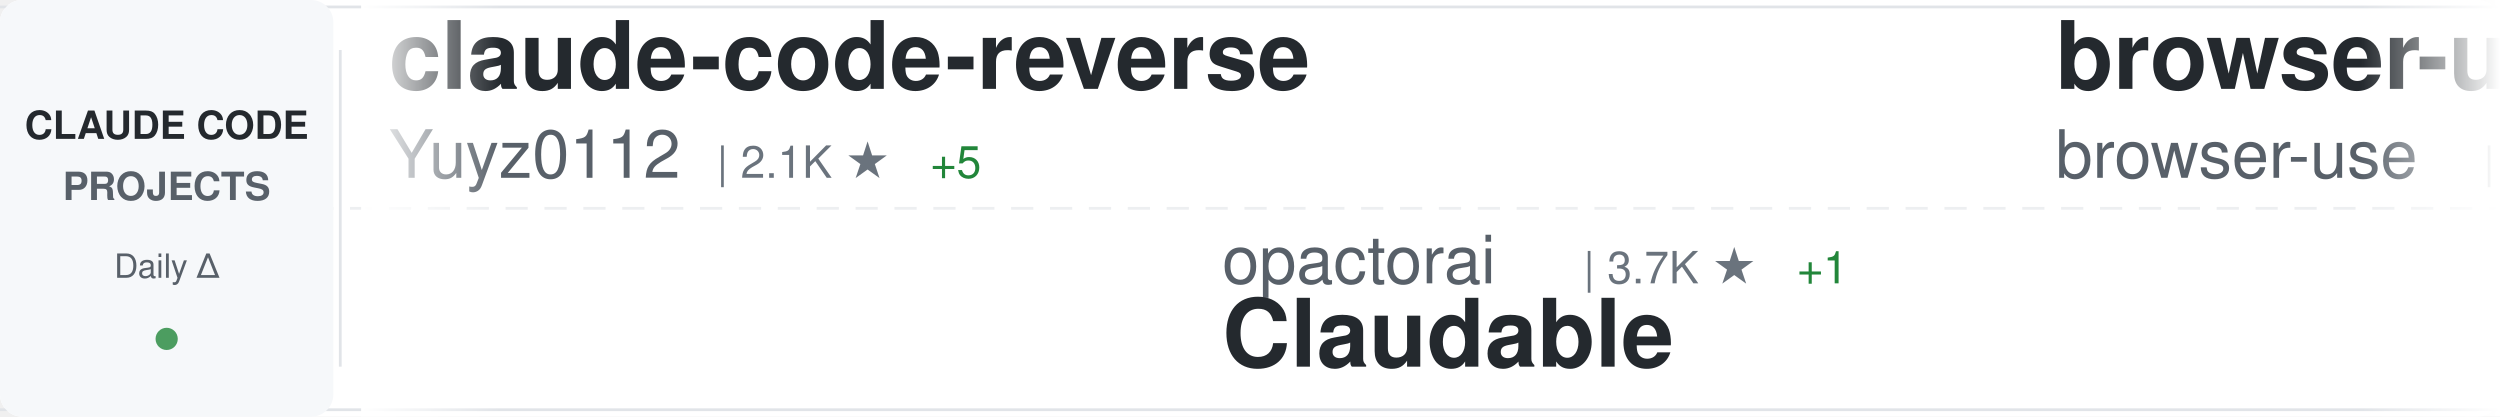
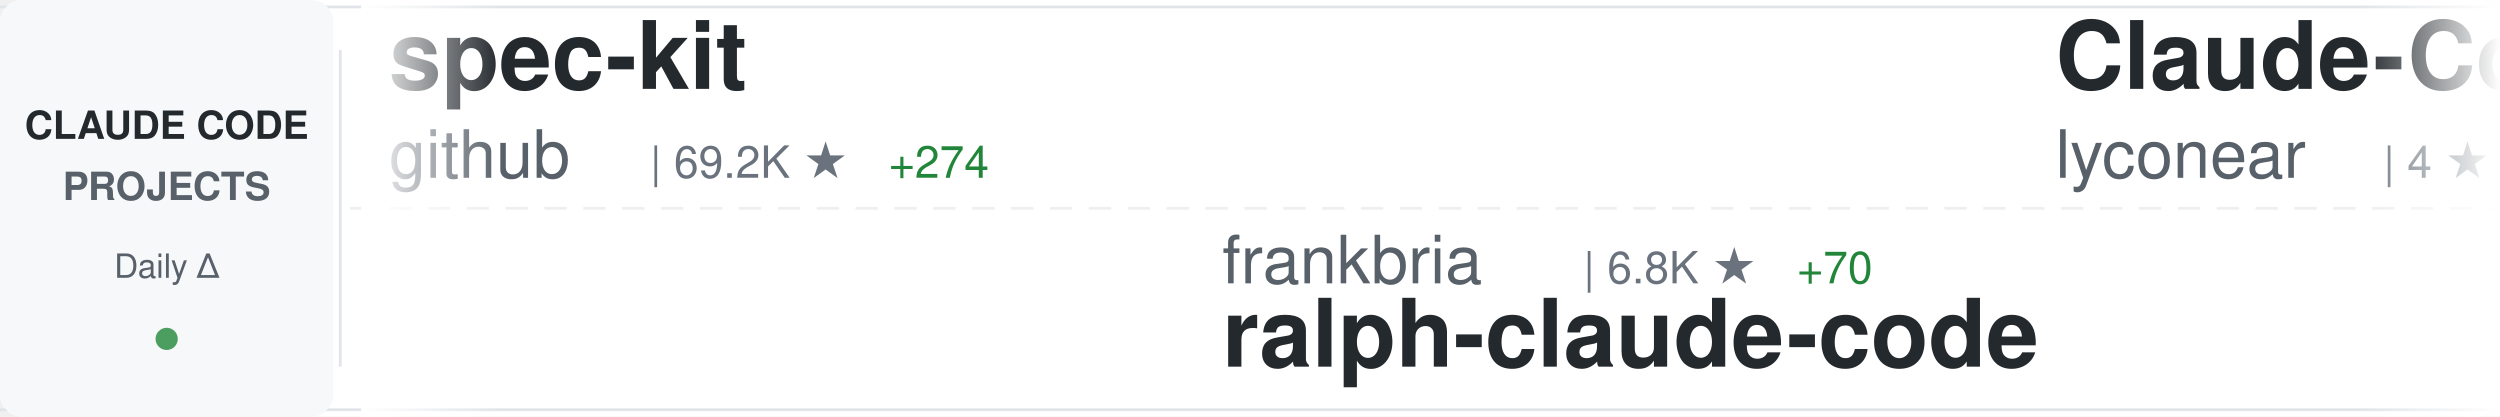
<svg xmlns="http://www.w3.org/2000/svg" width="900" height="150">
  <defs>
    <linearGradient id="awesomeLeftFade" x1="0%" y1="0%" x2="100%" y2="0%">
      <stop offset="0%" style="stop-color:#ffffff;stop-opacity:1" />
      <stop offset="100%" style="stop-color:#ffffff;stop-opacity:0" />
    </linearGradient>
    <linearGradient id="awesomeRightFade" x1="0%" y1="0%" x2="100%" y2="0%">
      <stop offset="0%" style="stop-color:#ffffff;stop-opacity:0" />
      <stop offset="100%" style="stop-color:#ffffff;stop-opacity:1" />
    </linearGradient>
  </defs>
  <rect width="900" height="150" fill="#ffffff" rx="8" />
  <rect x="0" y="2" width="900" height="1" fill="#e1e4e8" />
  <rect x="0" y="147" width="900" height="1" fill="#e1e4e8" />
  <line x1="0" y1="75" x2="900" y2="75" stroke="#e1e4e8" stroke-width="1" stroke-dasharray="8 6" opacity="0.6" />
  <rect x="0" y="0" width="120" height="150" fill="#f6f8fa" rx="8" />
  <text x="60" y="50" font-family="-apple-system, BlinkMacSystemFont, 'Segoe UI', Helvetica, Arial, sans-serif" font-size="14" font-weight="600" fill="#24292e" text-anchor="middle">CLAUDE CODE</text>
  <text x="60" y="72" font-family="-apple-system, BlinkMacSystemFont, 'Segoe UI', Helvetica, Arial, sans-serif" font-size="14" font-weight="600" fill="#586069" text-anchor="middle">PROJECTS</text>
  <text x="60" y="100" font-family="-apple-system, BlinkMacSystemFont, 'Segoe UI', Helvetica, Arial, sans-serif" font-size="12" font-weight="500" fill="#586069" text-anchor="middle">Daily Δ</text>
  <circle cx="60" cy="122" r="4" fill="#22863a" opacity="0.8" />
  <rect x="122" y="18" width="1" height="114" fill="#e1e4e8" />
  <clipPath id="awesomeTickerClip">
    <rect x="130" y="0" width="770" height="150" />
  </clipPath>
  <g clip-path="url(#awesomeTickerClip)">
    <g id="awesomeTickerItems">
      <animateTransform attributeName="transform" attributeType="XML" type="translate" from="0 0" to="-3000 0" dur="54s" repeatCount="indefinite" />
      <g transform="translate(0, 0)">
-         <text x="140" y="32" font-family="-apple-system, BlinkMacSystemFont, 'Segoe UI', Helvetica, Arial, sans-serif" font-size="34" font-weight="600" fill="#24292e">claude-code-reverse</text>
-         <text x="140" y="64" font-family="-apple-system, BlinkMacSystemFont, 'Segoe UI', Helvetica, Arial, sans-serif" font-size="24" font-weight="400" fill="#586069">Yuyz0112</text>
-         <text x="258" y="64" font-family="-apple-system, BlinkMacSystemFont, 'Segoe UI', Helvetica, Arial, sans-serif" font-size="16" font-weight="500" fill="#6a737d">| 2.1K ★</text>
-         <text x="335" y="64" font-family="-apple-system, BlinkMacSystemFont, 'Segoe UI', Helvetica, Arial, sans-serif" font-size="16" font-weight="500" fill="#22863a"> +5</text>
+         <text x="140" y="32" font-family="-apple-system, BlinkMacSystemFont, 'Segoe UI', Helvetica, Arial, sans-serif" font-size="34" font-weight="600" fill="#24292e">spec-kit</text>
+         <text x="140" y="64" font-family="-apple-system, BlinkMacSystemFont, 'Segoe UI', Helvetica, Arial, sans-serif" font-size="24" font-weight="400" fill="#586069">github</text>
+         <text x="234" y="64" font-family="-apple-system, BlinkMacSystemFont, 'Segoe UI', Helvetica, Arial, sans-serif" font-size="16" font-weight="500" fill="#6a737d">| 69.2K ★</text>
+         <text x="320" y="64" font-family="-apple-system, BlinkMacSystemFont, 'Segoe UI', Helvetica, Arial, sans-serif" font-size="16" font-weight="500" fill="#22863a"> +274</text>
      </g>
      <g transform="translate(300, 0)">
-         <text x="140" y="102" font-family="-apple-system, BlinkMacSystemFont, 'Segoe UI', Helvetica, Arial, sans-serif" font-size="24" font-weight="400" fill="#586069">opactorai</text>
-         <text x="270" y="102" font-family="-apple-system, BlinkMacSystemFont, 'Segoe UI', Helvetica, Arial, sans-serif" font-size="16" font-weight="500" fill="#6a737d">| 3.7K ★</text>
-         <text x="347" y="102" font-family="-apple-system, BlinkMacSystemFont, 'Segoe UI', Helvetica, Arial, sans-serif" font-size="16" font-weight="500" fill="#22863a"> +1</text>
-         <text x="140" y="132" font-family="-apple-system, BlinkMacSystemFont, 'Segoe UI', Helvetica, Arial, sans-serif" font-size="34" font-weight="600" fill="#24292e">Claudable</text>
+         <text x="140" y="102" font-family="-apple-system, BlinkMacSystemFont, 'Segoe UI', Helvetica, Arial, sans-serif" font-size="24" font-weight="400" fill="#586069">frankbria</text>
+         <text x="270" y="102" font-family="-apple-system, BlinkMacSystemFont, 'Segoe UI', Helvetica, Arial, sans-serif" font-size="16" font-weight="500" fill="#6a737d">| 6.8K ★</text>
+         <text x="347" y="102" font-family="-apple-system, BlinkMacSystemFont, 'Segoe UI', Helvetica, Arial, sans-serif" font-size="16" font-weight="500" fill="#22863a"> +70</text>
+         <text x="140" y="132" font-family="-apple-system, BlinkMacSystemFont, 'Segoe UI', Helvetica, Arial, sans-serif" font-size="34" font-weight="600" fill="#24292e">ralph-claude-code</text>
      </g>
      <g transform="translate(600, 0)">
-         <text x="140" y="32" font-family="-apple-system, BlinkMacSystemFont, 'Segoe UI', Helvetica, Arial, sans-serif" font-size="34" font-weight="600" fill="#24292e">browser-use</text>
-         <text x="140" y="64" font-family="-apple-system, BlinkMacSystemFont, 'Segoe UI', Helvetica, Arial, sans-serif" font-size="24" font-weight="400" fill="#586069">browser-use</text>
-         <text x="294" y="64" font-family="-apple-system, BlinkMacSystemFont, 'Segoe UI', Helvetica, Arial, sans-serif" font-size="16" font-weight="500" fill="#6a737d">| 78.2K ★</text>
-         <text x="380" y="64" font-family="-apple-system, BlinkMacSystemFont, 'Segoe UI', Helvetica, Arial, sans-serif" font-size="16" font-weight="500" fill="#22863a"> +43</text>
+         <text x="140" y="32" font-family="-apple-system, BlinkMacSystemFont, 'Segoe UI', Helvetica, Arial, sans-serif" font-size="34" font-weight="600" fill="#24292e">Claude-Code</text>
+         <text x="140" y="64" font-family="-apple-system, BlinkMacSystemFont, 'Segoe UI', Helvetica, Arial, sans-serif" font-size="24" font-weight="400" fill="#586069">lyconear</text>
+         <text x="258" y="64" font-family="-apple-system, BlinkMacSystemFont, 'Segoe UI', Helvetica, Arial, sans-serif" font-size="16" font-weight="500" fill="#6a737d">| 4 ★</text>
      </g>
      <g transform="translate(900, 0)">
-         <text x="140" y="102" font-family="-apple-system, BlinkMacSystemFont, 'Segoe UI', Helvetica, Arial, sans-serif" font-size="24" font-weight="400" fill="#586069">ykdojo</text>
-         <text x="234" y="102" font-family="-apple-system, BlinkMacSystemFont, 'Segoe UI', Helvetica, Arial, sans-serif" font-size="16" font-weight="500" fill="#6a737d">| 2.6K ★</text>
-         <text x="311" y="102" font-family="-apple-system, BlinkMacSystemFont, 'Segoe UI', Helvetica, Arial, sans-serif" font-size="16" font-weight="500" fill="#22863a"> +78</text>
-         <text x="140" y="132" font-family="-apple-system, BlinkMacSystemFont, 'Segoe UI', Helvetica, Arial, sans-serif" font-size="34" font-weight="600" fill="#24292e">claude-code-tips</text>
+         <text x="140" y="102" font-family="-apple-system, BlinkMacSystemFont, 'Segoe UI', Helvetica, Arial, sans-serif" font-size="24" font-weight="400" fill="#586069">eyaltoledano</text>
+         <text x="306" y="102" font-family="-apple-system, BlinkMacSystemFont, 'Segoe UI', Helvetica, Arial, sans-serif" font-size="16" font-weight="500" fill="#6a737d">| 25.4K ★</text>
+         <text x="392" y="102" font-family="-apple-system, BlinkMacSystemFont, 'Segoe UI', Helvetica, Arial, sans-serif" font-size="16" font-weight="500" fill="#22863a"> +17</text>
+         <text x="140" y="132" font-family="-apple-system, BlinkMacSystemFont, 'Segoe UI', Helvetica, Arial, sans-serif" font-size="34" font-weight="600" fill="#24292e">claude-task-master</text>
      </g>
      <g transform="translate(1200, 0)">
-         <text x="140" y="32" font-family="-apple-system, BlinkMacSystemFont, 'Segoe UI', Helvetica, Arial, sans-serif" font-size="34" font-weight="600" fill="#24292e">agents</text>
-         <text x="140" y="64" font-family="-apple-system, BlinkMacSystemFont, 'Segoe UI', Helvetica, Arial, sans-serif" font-size="24" font-weight="400" fill="#586069">wshobson</text>
-         <text x="258" y="64" font-family="-apple-system, BlinkMacSystemFont, 'Segoe UI', Helvetica, Arial, sans-serif" font-size="16" font-weight="500" fill="#6a737d">| 28.5K ★</text>
-         <text x="344" y="64" font-family="-apple-system, BlinkMacSystemFont, 'Segoe UI', Helvetica, Arial, sans-serif" font-size="16" font-weight="500" fill="#22863a"> +105</text>
+         <text x="140" y="32" font-family="-apple-system, BlinkMacSystemFont, 'Segoe UI', Helvetica, Arial, sans-serif" font-size="34" font-weight="600" fill="#24292e">claude-code-sub-agents</text>
+         <text x="140" y="64" font-family="-apple-system, BlinkMacSystemFont, 'Segoe UI', Helvetica, Arial, sans-serif" font-size="24" font-weight="400" fill="#586069">lst97</text>
+         <text x="222" y="64" font-family="-apple-system, BlinkMacSystemFont, 'Segoe UI', Helvetica, Arial, sans-serif" font-size="16" font-weight="500" fill="#6a737d">| 1.4K ★</text>
+         <text x="299" y="64" font-family="-apple-system, BlinkMacSystemFont, 'Segoe UI', Helvetica, Arial, sans-serif" font-size="16" font-weight="500" fill="#22863a"> +4</text>
      </g>
      <g transform="translate(1500, 0)">
-         <text x="140" y="102" font-family="-apple-system, BlinkMacSystemFont, 'Segoe UI', Helvetica, Arial, sans-serif" font-size="24" font-weight="400" fill="#586069">shanraisshan</text>
-         <text x="306" y="102" font-family="-apple-system, BlinkMacSystemFont, 'Segoe UI', Helvetica, Arial, sans-serif" font-size="16" font-weight="500" fill="#6a737d">| 2.4K ★</text>
-         <text x="383" y="102" font-family="-apple-system, BlinkMacSystemFont, 'Segoe UI', Helvetica, Arial, sans-serif" font-size="16" font-weight="500" fill="#22863a"> +114</text>
-         <text x="140" y="132" font-family="-apple-system, BlinkMacSystemFont, 'Segoe UI', Helvetica, Arial, sans-serif" font-size="34" font-weight="600" fill="#24292e">claude-code-best-practic...</text>
+         <text x="140" y="102" font-family="-apple-system, BlinkMacSystemFont, 'Segoe UI', Helvetica, Arial, sans-serif" font-size="24" font-weight="400" fill="#586069">Piebald-AI</text>
+         <text x="282" y="102" font-family="-apple-system, BlinkMacSystemFont, 'Segoe UI', Helvetica, Arial, sans-serif" font-size="16" font-weight="500" fill="#6a737d">| 4.4K ★</text>
+         <text x="359" y="102" font-family="-apple-system, BlinkMacSystemFont, 'Segoe UI', Helvetica, Arial, sans-serif" font-size="16" font-weight="500" fill="#22863a"> +47</text>
+         <text x="140" y="132" font-family="-apple-system, BlinkMacSystemFont, 'Segoe UI', Helvetica, Arial, sans-serif" font-size="34" font-weight="600" fill="#24292e">claude-code-system-promp...</text>
      </g>
      <g transform="translate(1800, 0)">
-         <text x="140" y="32" font-family="-apple-system, BlinkMacSystemFont, 'Segoe UI', Helvetica, Arial, sans-serif" font-size="34" font-weight="600" fill="#24292e">claude-code-subagents</text>
-         <text x="140" y="64" font-family="-apple-system, BlinkMacSystemFont, 'Segoe UI', Helvetica, Arial, sans-serif" font-size="24" font-weight="400" fill="#586069">0xfurai</text>
-         <text x="246" y="64" font-family="-apple-system, BlinkMacSystemFont, 'Segoe UI', Helvetica, Arial, sans-serif" font-size="16" font-weight="500" fill="#6a737d">| 699 ★</text>
-         <text x="314" y="64" font-family="-apple-system, BlinkMacSystemFont, 'Segoe UI', Helvetica, Arial, sans-serif" font-size="16" font-weight="500" fill="#22863a"> +3</text>
+         <text x="140" y="32" font-family="-apple-system, BlinkMacSystemFont, 'Segoe UI', Helvetica, Arial, sans-serif" font-size="34" font-weight="600" fill="#24292e">claude-skills</text>
+         <text x="140" y="64" font-family="-apple-system, BlinkMacSystemFont, 'Segoe UI', Helvetica, Arial, sans-serif" font-size="24" font-weight="400" fill="#586069">alirezarezvani</text>
+         <text x="330" y="64" font-family="-apple-system, BlinkMacSystemFont, 'Segoe UI', Helvetica, Arial, sans-serif" font-size="16" font-weight="500" fill="#6a737d">| 1.7K ★</text>
+         <text x="407" y="64" font-family="-apple-system, BlinkMacSystemFont, 'Segoe UI', Helvetica, Arial, sans-serif" font-size="16" font-weight="500" fill="#22863a"> +22</text>
      </g>
      <g transform="translate(2100, 0)">
-         <text x="140" y="102" font-family="-apple-system, BlinkMacSystemFont, 'Segoe UI', Helvetica, Arial, sans-serif" font-size="24" font-weight="400" fill="#586069">affaan-m</text>
-         <text x="258" y="102" font-family="-apple-system, BlinkMacSystemFont, 'Segoe UI', Helvetica, Arial, sans-serif" font-size="16" font-weight="500" fill="#6a737d">| 44.6K ★</text>
-         <text x="344" y="102" font-family="-apple-system, BlinkMacSystemFont, 'Segoe UI', Helvetica, Arial, sans-serif" font-size="16" font-weight="500" fill="#22863a"> +763</text>
-         <text x="140" y="132" font-family="-apple-system, BlinkMacSystemFont, 'Segoe UI', Helvetica, Arial, sans-serif" font-size="34" font-weight="600" fill="#24292e">everything-claude-code</text>
+         <text x="140" y="102" font-family="-apple-system, BlinkMacSystemFont, 'Segoe UI', Helvetica, Arial, sans-serif" font-size="24" font-weight="400" fill="#586069">andrepimenta</text>
+         <text x="306" y="102" font-family="-apple-system, BlinkMacSystemFont, 'Segoe UI', Helvetica, Arial, sans-serif" font-size="16" font-weight="500" fill="#6a737d">| 990 ★</text>
+         <text x="140" y="132" font-family="-apple-system, BlinkMacSystemFont, 'Segoe UI', Helvetica, Arial, sans-serif" font-size="34" font-weight="600" fill="#24292e">claude-code-chat</text>
      </g>
      <g transform="translate(2400, 0)">
-         <text x="140" y="32" font-family="-apple-system, BlinkMacSystemFont, 'Segoe UI', Helvetica, Arial, sans-serif" font-size="34" font-weight="600" fill="#24292e">claude-code-showcase</text>
-         <text x="140" y="64" font-family="-apple-system, BlinkMacSystemFont, 'Segoe UI', Helvetica, Arial, sans-serif" font-size="24" font-weight="400" fill="#586069">ChrisWiles</text>
-         <text x="282" y="64" font-family="-apple-system, BlinkMacSystemFont, 'Segoe UI', Helvetica, Arial, sans-serif" font-size="16" font-weight="500" fill="#6a737d">| 5.3K ★</text>
-         <text x="359" y="64" font-family="-apple-system, BlinkMacSystemFont, 'Segoe UI', Helvetica, Arial, sans-serif" font-size="16" font-weight="500" fill="#22863a"> +12</text>
+         <text x="140" y="32" font-family="-apple-system, BlinkMacSystemFont, 'Segoe UI', Helvetica, Arial, sans-serif" font-size="34" font-weight="600" fill="#24292e">claude-code-action</text>
+         <text x="140" y="64" font-family="-apple-system, BlinkMacSystemFont, 'Segoe UI', Helvetica, Arial, sans-serif" font-size="24" font-weight="400" fill="#586069">anthropics</text>
+         <text x="282" y="64" font-family="-apple-system, BlinkMacSystemFont, 'Segoe UI', Helvetica, Arial, sans-serif" font-size="16" font-weight="500" fill="#6a737d">| 5.6K ★</text>
+         <text x="359" y="64" font-family="-apple-system, BlinkMacSystemFont, 'Segoe UI', Helvetica, Arial, sans-serif" font-size="16" font-weight="500" fill="#22863a"> +28</text>
      </g>
      <g transform="translate(2700, 0)">
-         <text x="140" y="102" font-family="-apple-system, BlinkMacSystemFont, 'Segoe UI', Helvetica, Arial, sans-serif" font-size="24" font-weight="400" fill="#586069">darcyegb</text>
-         <text x="258" y="102" font-family="-apple-system, BlinkMacSystemFont, 'Segoe UI', Helvetica, Arial, sans-serif" font-size="16" font-weight="500" fill="#6a737d">| 543 ★</text>
-         <text x="140" y="132" font-family="-apple-system, BlinkMacSystemFont, 'Segoe UI', Helvetica, Arial, sans-serif" font-size="34" font-weight="600" fill="#24292e">ClaudeCodeAgents</text>
+         <text x="140" y="102" font-family="-apple-system, BlinkMacSystemFont, 'Segoe UI', Helvetica, Arial, sans-serif" font-size="24" font-weight="400" fill="#586069">snarktank</text>
+         <text x="270" y="102" font-family="-apple-system, BlinkMacSystemFont, 'Segoe UI', Helvetica, Arial, sans-serif" font-size="16" font-weight="500" fill="#6a737d">| 10.1K ★</text>
+         <text x="356" y="102" font-family="-apple-system, BlinkMacSystemFont, 'Segoe UI', Helvetica, Arial, sans-serif" font-size="16" font-weight="500" fill="#22863a"> +105</text>
+         <text x="140" y="132" font-family="-apple-system, BlinkMacSystemFont, 'Segoe UI', Helvetica, Arial, sans-serif" font-size="34" font-weight="600" fill="#24292e">ralph</text>
      </g>
      <g transform="translate(3000, 0)">
-         <text x="140" y="32" font-family="-apple-system, BlinkMacSystemFont, 'Segoe UI', Helvetica, Arial, sans-serif" font-size="34" font-weight="600" fill="#24292e">claude-code-reverse</text>
-         <text x="140" y="64" font-family="-apple-system, BlinkMacSystemFont, 'Segoe UI', Helvetica, Arial, sans-serif" font-size="24" font-weight="400" fill="#586069">Yuyz0112</text>
-         <text x="258" y="64" font-family="-apple-system, BlinkMacSystemFont, 'Segoe UI', Helvetica, Arial, sans-serif" font-size="16" font-weight="500" fill="#6a737d">| 2.1K ★</text>
-         <text x="335" y="64" font-family="-apple-system, BlinkMacSystemFont, 'Segoe UI', Helvetica, Arial, sans-serif" font-size="16" font-weight="500" fill="#22863a"> +5</text>
+         <text x="140" y="32" font-family="-apple-system, BlinkMacSystemFont, 'Segoe UI', Helvetica, Arial, sans-serif" font-size="34" font-weight="600" fill="#24292e">spec-kit</text>
+         <text x="140" y="64" font-family="-apple-system, BlinkMacSystemFont, 'Segoe UI', Helvetica, Arial, sans-serif" font-size="24" font-weight="400" fill="#586069">github</text>
+         <text x="234" y="64" font-family="-apple-system, BlinkMacSystemFont, 'Segoe UI', Helvetica, Arial, sans-serif" font-size="16" font-weight="500" fill="#6a737d">| 69.2K ★</text>
+         <text x="320" y="64" font-family="-apple-system, BlinkMacSystemFont, 'Segoe UI', Helvetica, Arial, sans-serif" font-size="16" font-weight="500" fill="#22863a"> +274</text>
      </g>
      <g transform="translate(3300, 0)">
-         <text x="140" y="102" font-family="-apple-system, BlinkMacSystemFont, 'Segoe UI', Helvetica, Arial, sans-serif" font-size="24" font-weight="400" fill="#586069">opactorai</text>
-         <text x="270" y="102" font-family="-apple-system, BlinkMacSystemFont, 'Segoe UI', Helvetica, Arial, sans-serif" font-size="16" font-weight="500" fill="#6a737d">| 3.7K ★</text>
-         <text x="347" y="102" font-family="-apple-system, BlinkMacSystemFont, 'Segoe UI', Helvetica, Arial, sans-serif" font-size="16" font-weight="500" fill="#22863a"> +1</text>
-         <text x="140" y="132" font-family="-apple-system, BlinkMacSystemFont, 'Segoe UI', Helvetica, Arial, sans-serif" font-size="34" font-weight="600" fill="#24292e">Claudable</text>
+         <text x="140" y="102" font-family="-apple-system, BlinkMacSystemFont, 'Segoe UI', Helvetica, Arial, sans-serif" font-size="24" font-weight="400" fill="#586069">frankbria</text>
+         <text x="270" y="102" font-family="-apple-system, BlinkMacSystemFont, 'Segoe UI', Helvetica, Arial, sans-serif" font-size="16" font-weight="500" fill="#6a737d">| 6.8K ★</text>
+         <text x="347" y="102" font-family="-apple-system, BlinkMacSystemFont, 'Segoe UI', Helvetica, Arial, sans-serif" font-size="16" font-weight="500" fill="#22863a"> +70</text>
+         <text x="140" y="132" font-family="-apple-system, BlinkMacSystemFont, 'Segoe UI', Helvetica, Arial, sans-serif" font-size="34" font-weight="600" fill="#24292e">ralph-claude-code</text>
      </g>
      <g transform="translate(3600, 0)">
-         <text x="140" y="32" font-family="-apple-system, BlinkMacSystemFont, 'Segoe UI', Helvetica, Arial, sans-serif" font-size="34" font-weight="600" fill="#24292e">browser-use</text>
-         <text x="140" y="64" font-family="-apple-system, BlinkMacSystemFont, 'Segoe UI', Helvetica, Arial, sans-serif" font-size="24" font-weight="400" fill="#586069">browser-use</text>
-         <text x="294" y="64" font-family="-apple-system, BlinkMacSystemFont, 'Segoe UI', Helvetica, Arial, sans-serif" font-size="16" font-weight="500" fill="#6a737d">| 78.2K ★</text>
-         <text x="380" y="64" font-family="-apple-system, BlinkMacSystemFont, 'Segoe UI', Helvetica, Arial, sans-serif" font-size="16" font-weight="500" fill="#22863a"> +43</text>
+         <text x="140" y="32" font-family="-apple-system, BlinkMacSystemFont, 'Segoe UI', Helvetica, Arial, sans-serif" font-size="34" font-weight="600" fill="#24292e">Claude-Code</text>
+         <text x="140" y="64" font-family="-apple-system, BlinkMacSystemFont, 'Segoe UI', Helvetica, Arial, sans-serif" font-size="24" font-weight="400" fill="#586069">lyconear</text>
+         <text x="258" y="64" font-family="-apple-system, BlinkMacSystemFont, 'Segoe UI', Helvetica, Arial, sans-serif" font-size="16" font-weight="500" fill="#6a737d">| 4 ★</text>
      </g>
      <g transform="translate(3900, 0)">
-         <text x="140" y="102" font-family="-apple-system, BlinkMacSystemFont, 'Segoe UI', Helvetica, Arial, sans-serif" font-size="24" font-weight="400" fill="#586069">ykdojo</text>
-         <text x="234" y="102" font-family="-apple-system, BlinkMacSystemFont, 'Segoe UI', Helvetica, Arial, sans-serif" font-size="16" font-weight="500" fill="#6a737d">| 2.6K ★</text>
-         <text x="311" y="102" font-family="-apple-system, BlinkMacSystemFont, 'Segoe UI', Helvetica, Arial, sans-serif" font-size="16" font-weight="500" fill="#22863a"> +78</text>
-         <text x="140" y="132" font-family="-apple-system, BlinkMacSystemFont, 'Segoe UI', Helvetica, Arial, sans-serif" font-size="34" font-weight="600" fill="#24292e">claude-code-tips</text>
+         <text x="140" y="102" font-family="-apple-system, BlinkMacSystemFont, 'Segoe UI', Helvetica, Arial, sans-serif" font-size="24" font-weight="400" fill="#586069">eyaltoledano</text>
+         <text x="306" y="102" font-family="-apple-system, BlinkMacSystemFont, 'Segoe UI', Helvetica, Arial, sans-serif" font-size="16" font-weight="500" fill="#6a737d">| 25.4K ★</text>
+         <text x="392" y="102" font-family="-apple-system, BlinkMacSystemFont, 'Segoe UI', Helvetica, Arial, sans-serif" font-size="16" font-weight="500" fill="#22863a"> +17</text>
+         <text x="140" y="132" font-family="-apple-system, BlinkMacSystemFont, 'Segoe UI', Helvetica, Arial, sans-serif" font-size="34" font-weight="600" fill="#24292e">claude-task-master</text>
      </g>
    </g>
  </g>
  <rect x="130" y="0" width="50" height="150" fill="url(#awesomeLeftFade)" />
  <rect x="850" y="0" width="50" height="150" fill="url(#awesomeRightFade)" />
</svg>
